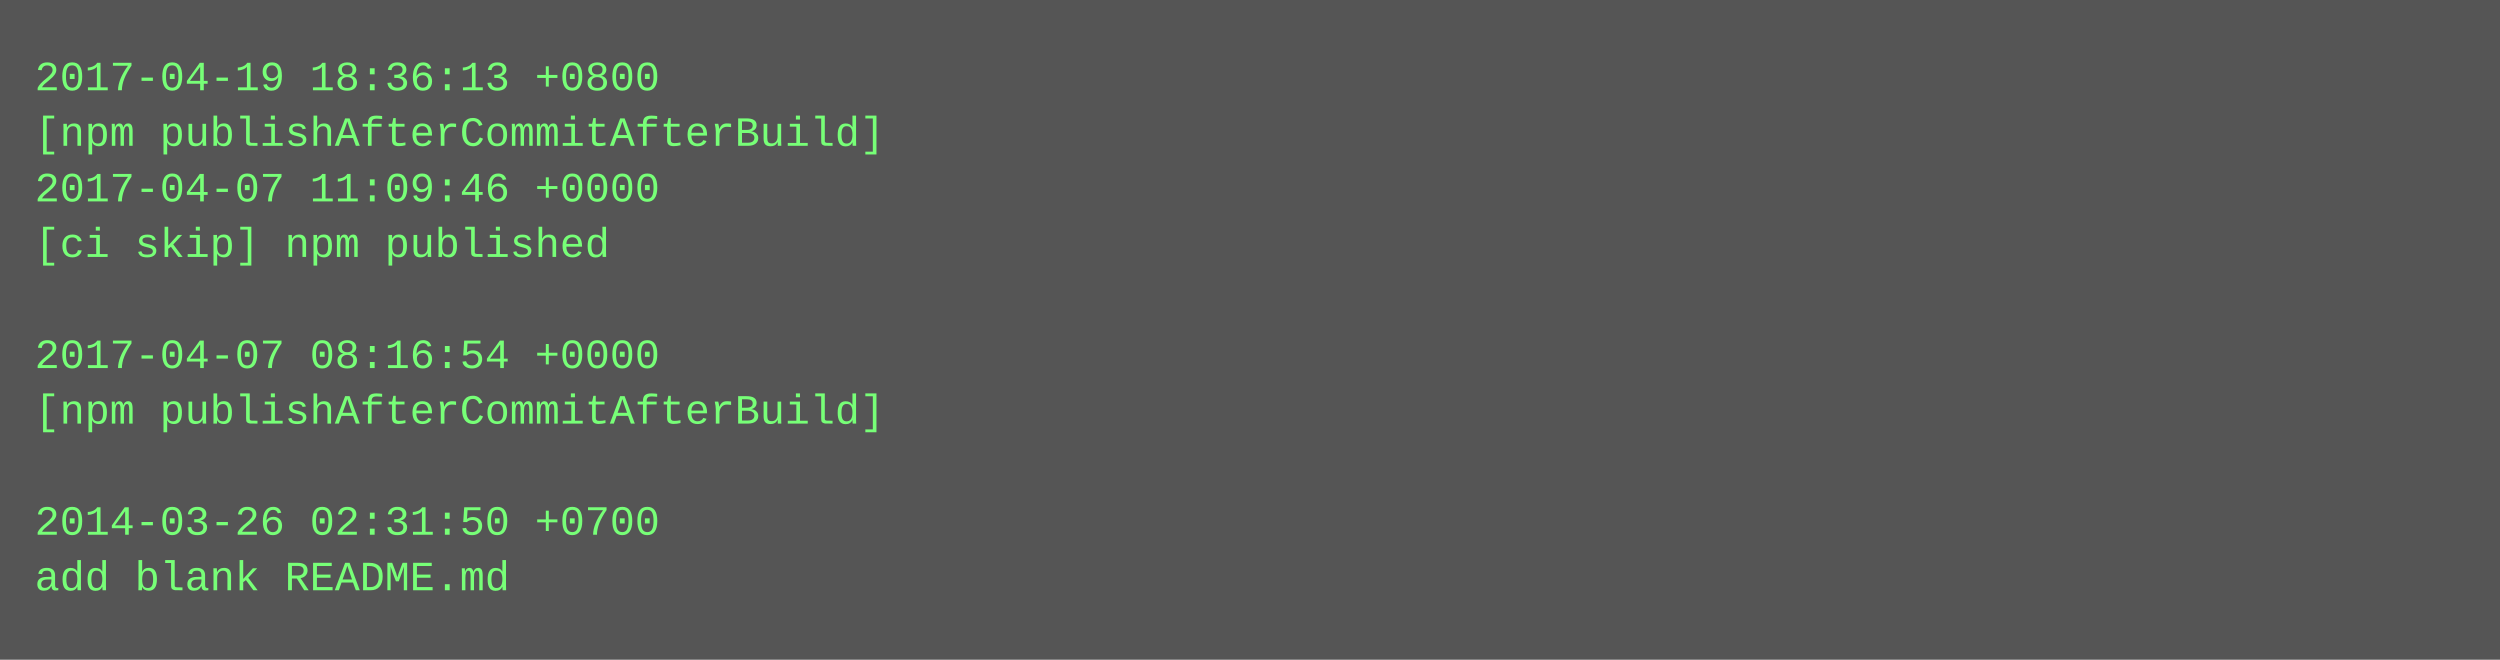
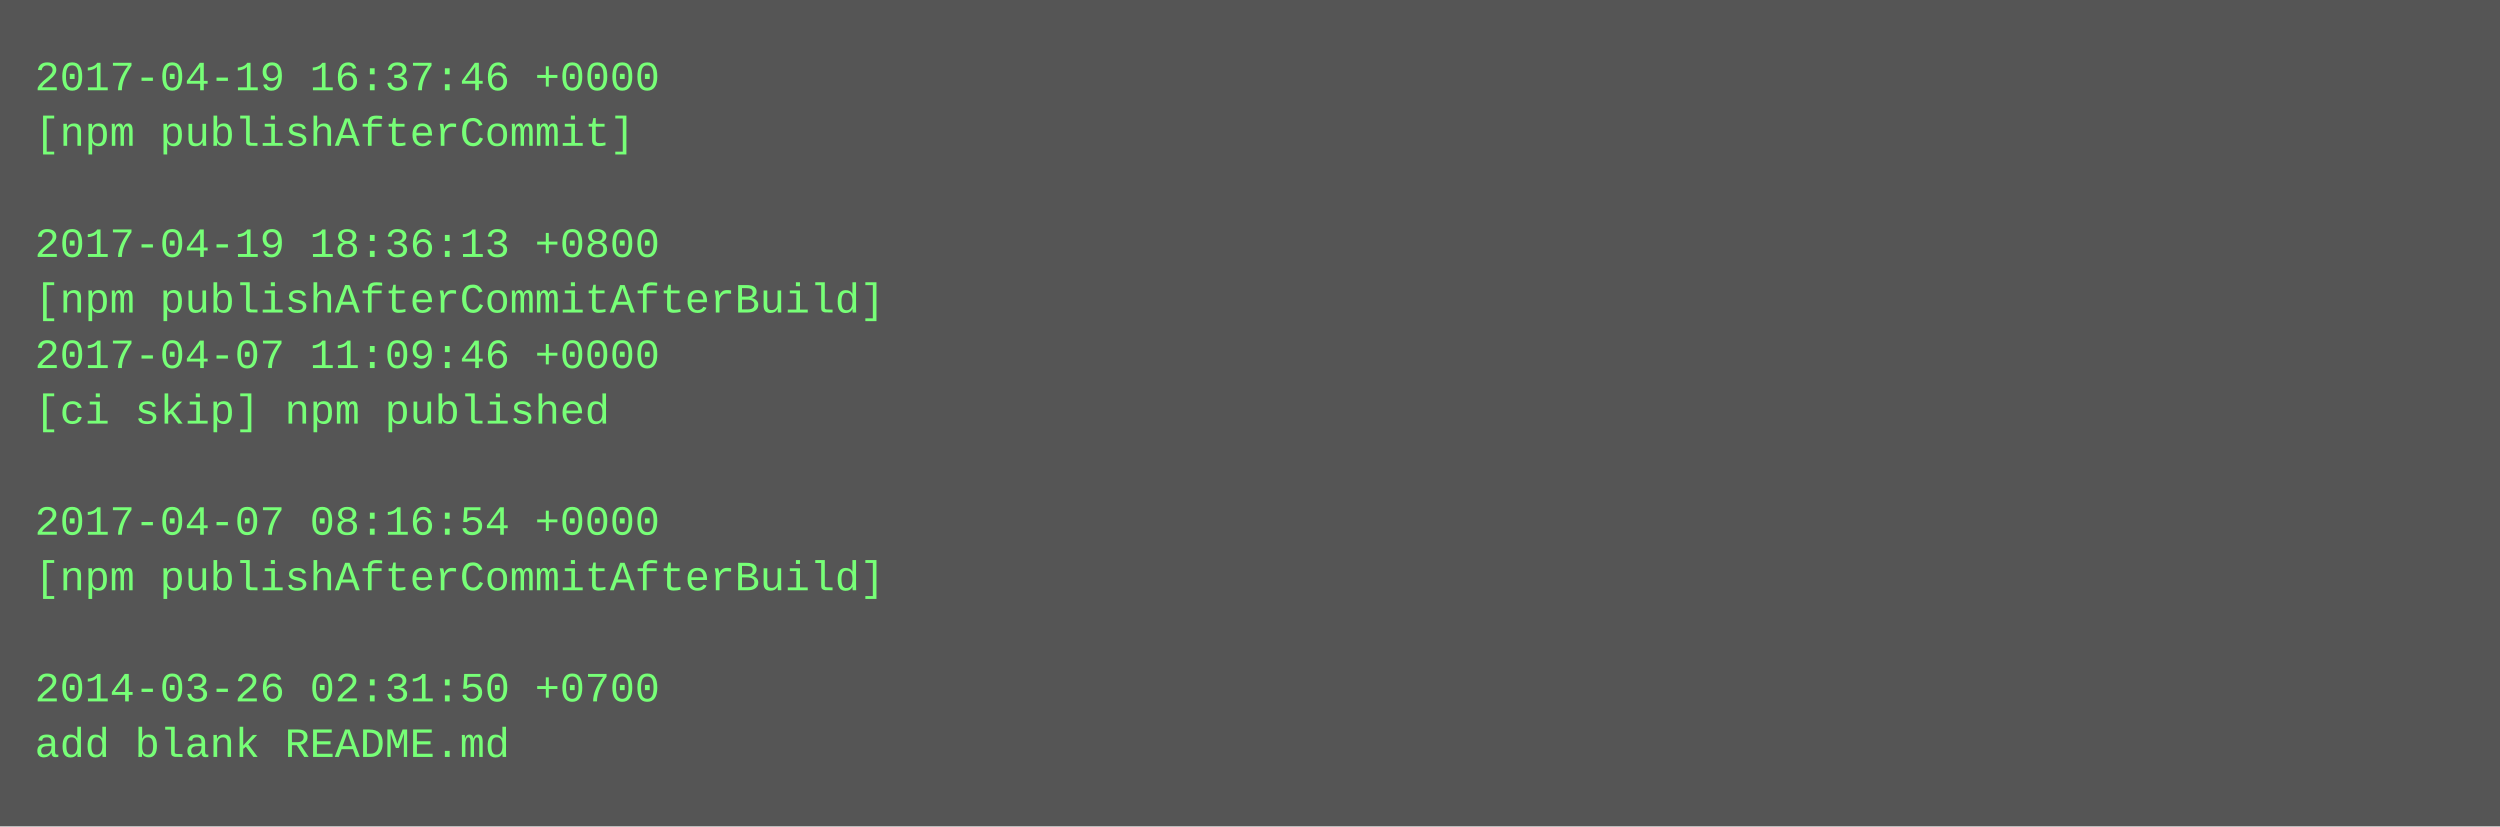
- <svg xmlns="http://www.w3.org/2000/svg" height="190" width="720">
-   <rect height="190" fill="#555" width="720" />
+ <svg xmlns="http://www.w3.org/2000/svg" height="238" width="720">
+   <rect height="238" fill="#555" width="720" />
  <text fill="#7f7" font-family="Courier New" font-size="12" xml:space="preserve">
-     <tspan x="10" y="26">2017-04-19 18:36:13 +0800</tspan>
-     <tspan x="10" y="42">[npm publishAfterCommitAfterBuild]</tspan>
-     <tspan x="10" y="58">2017-04-07 11:09:46 +0000</tspan>
-     <tspan x="10" y="74">[ci skip] npm published</tspan>
-     <tspan x="10" y="90" />
-     <tspan x="10" y="106">2017-04-07 08:16:54 +0000</tspan>
-     <tspan x="10" y="122">[npm publishAfterCommitAfterBuild]</tspan>
+     <tspan x="10" y="26">2017-04-19 16:37:46 +0000</tspan>
+     <tspan x="10" y="42">[npm publishAfterCommit]</tspan>
+     <tspan x="10" y="58" />
+     <tspan x="10" y="74">2017-04-19 18:36:13 +0800</tspan>
+     <tspan x="10" y="90">[npm publishAfterCommitAfterBuild]</tspan>
+     <tspan x="10" y="106">2017-04-07 11:09:46 +0000</tspan>
+     <tspan x="10" y="122">[ci skip] npm published</tspan>
    <tspan x="10" y="138" />
-     <tspan x="10" y="154">2014-03-26 02:31:50 +0700</tspan>
-     <tspan x="10" y="170">add blank README.md</tspan>
+     <tspan x="10" y="154">2017-04-07 08:16:54 +0000</tspan>
+     <tspan x="10" y="170">[npm publishAfterCommitAfterBuild]</tspan>
+     <tspan x="10" y="186" />
+     <tspan x="10" y="202">2014-03-26 02:31:50 +0700</tspan>
+     <tspan x="10" y="218">add blank README.md</tspan>
  </text>
</svg>
